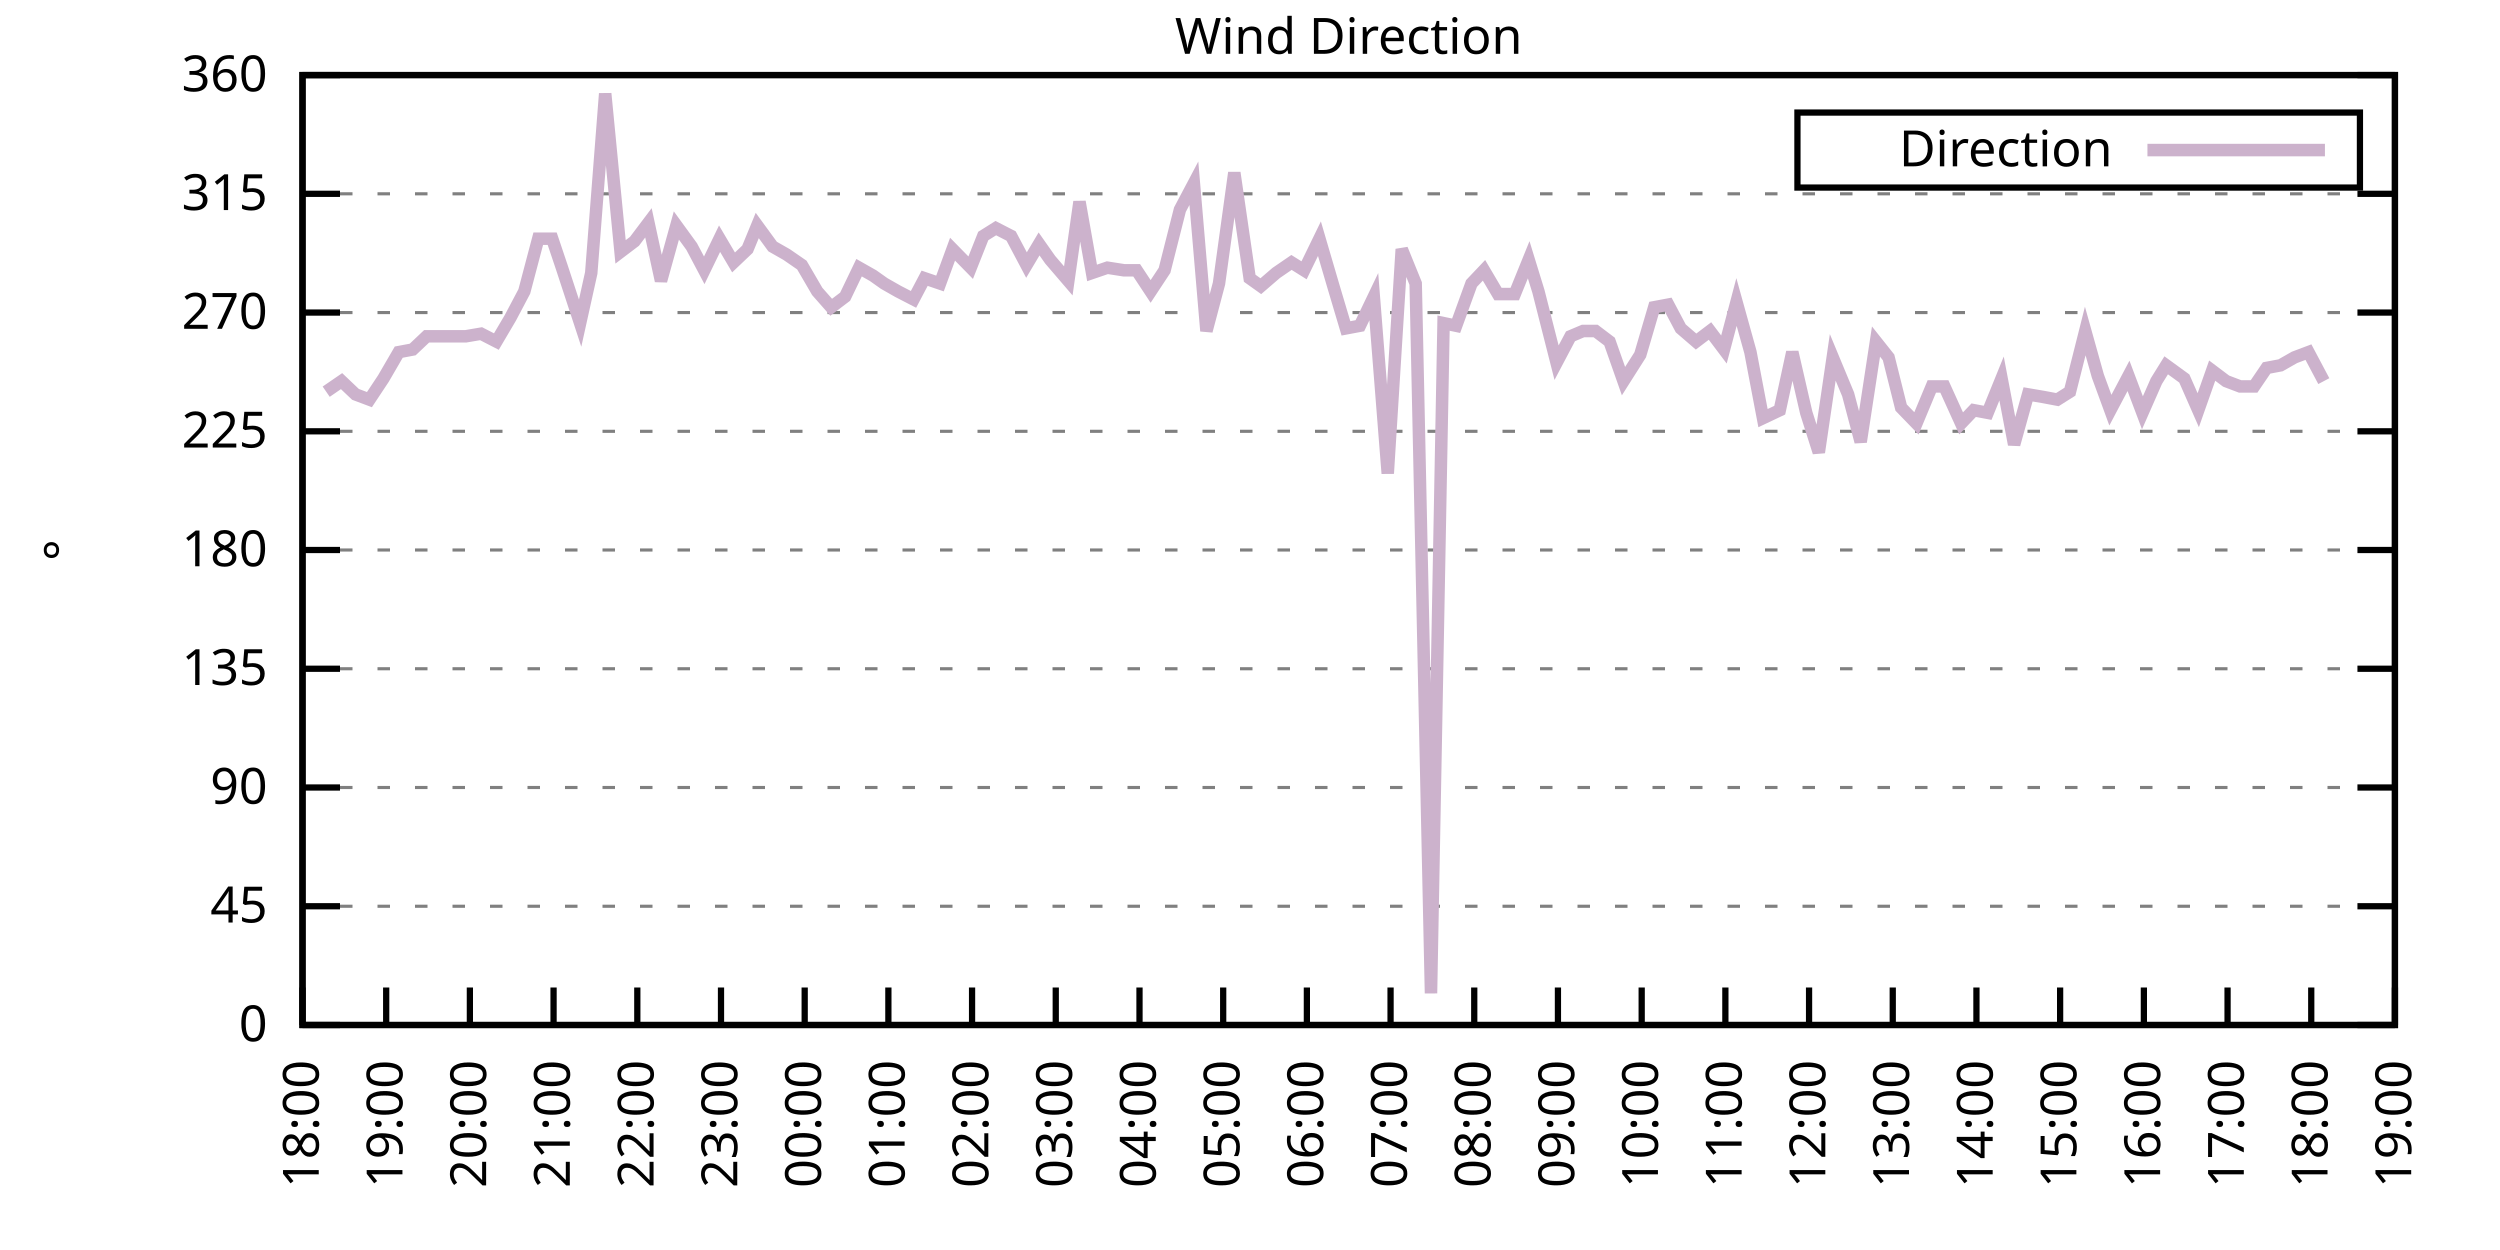
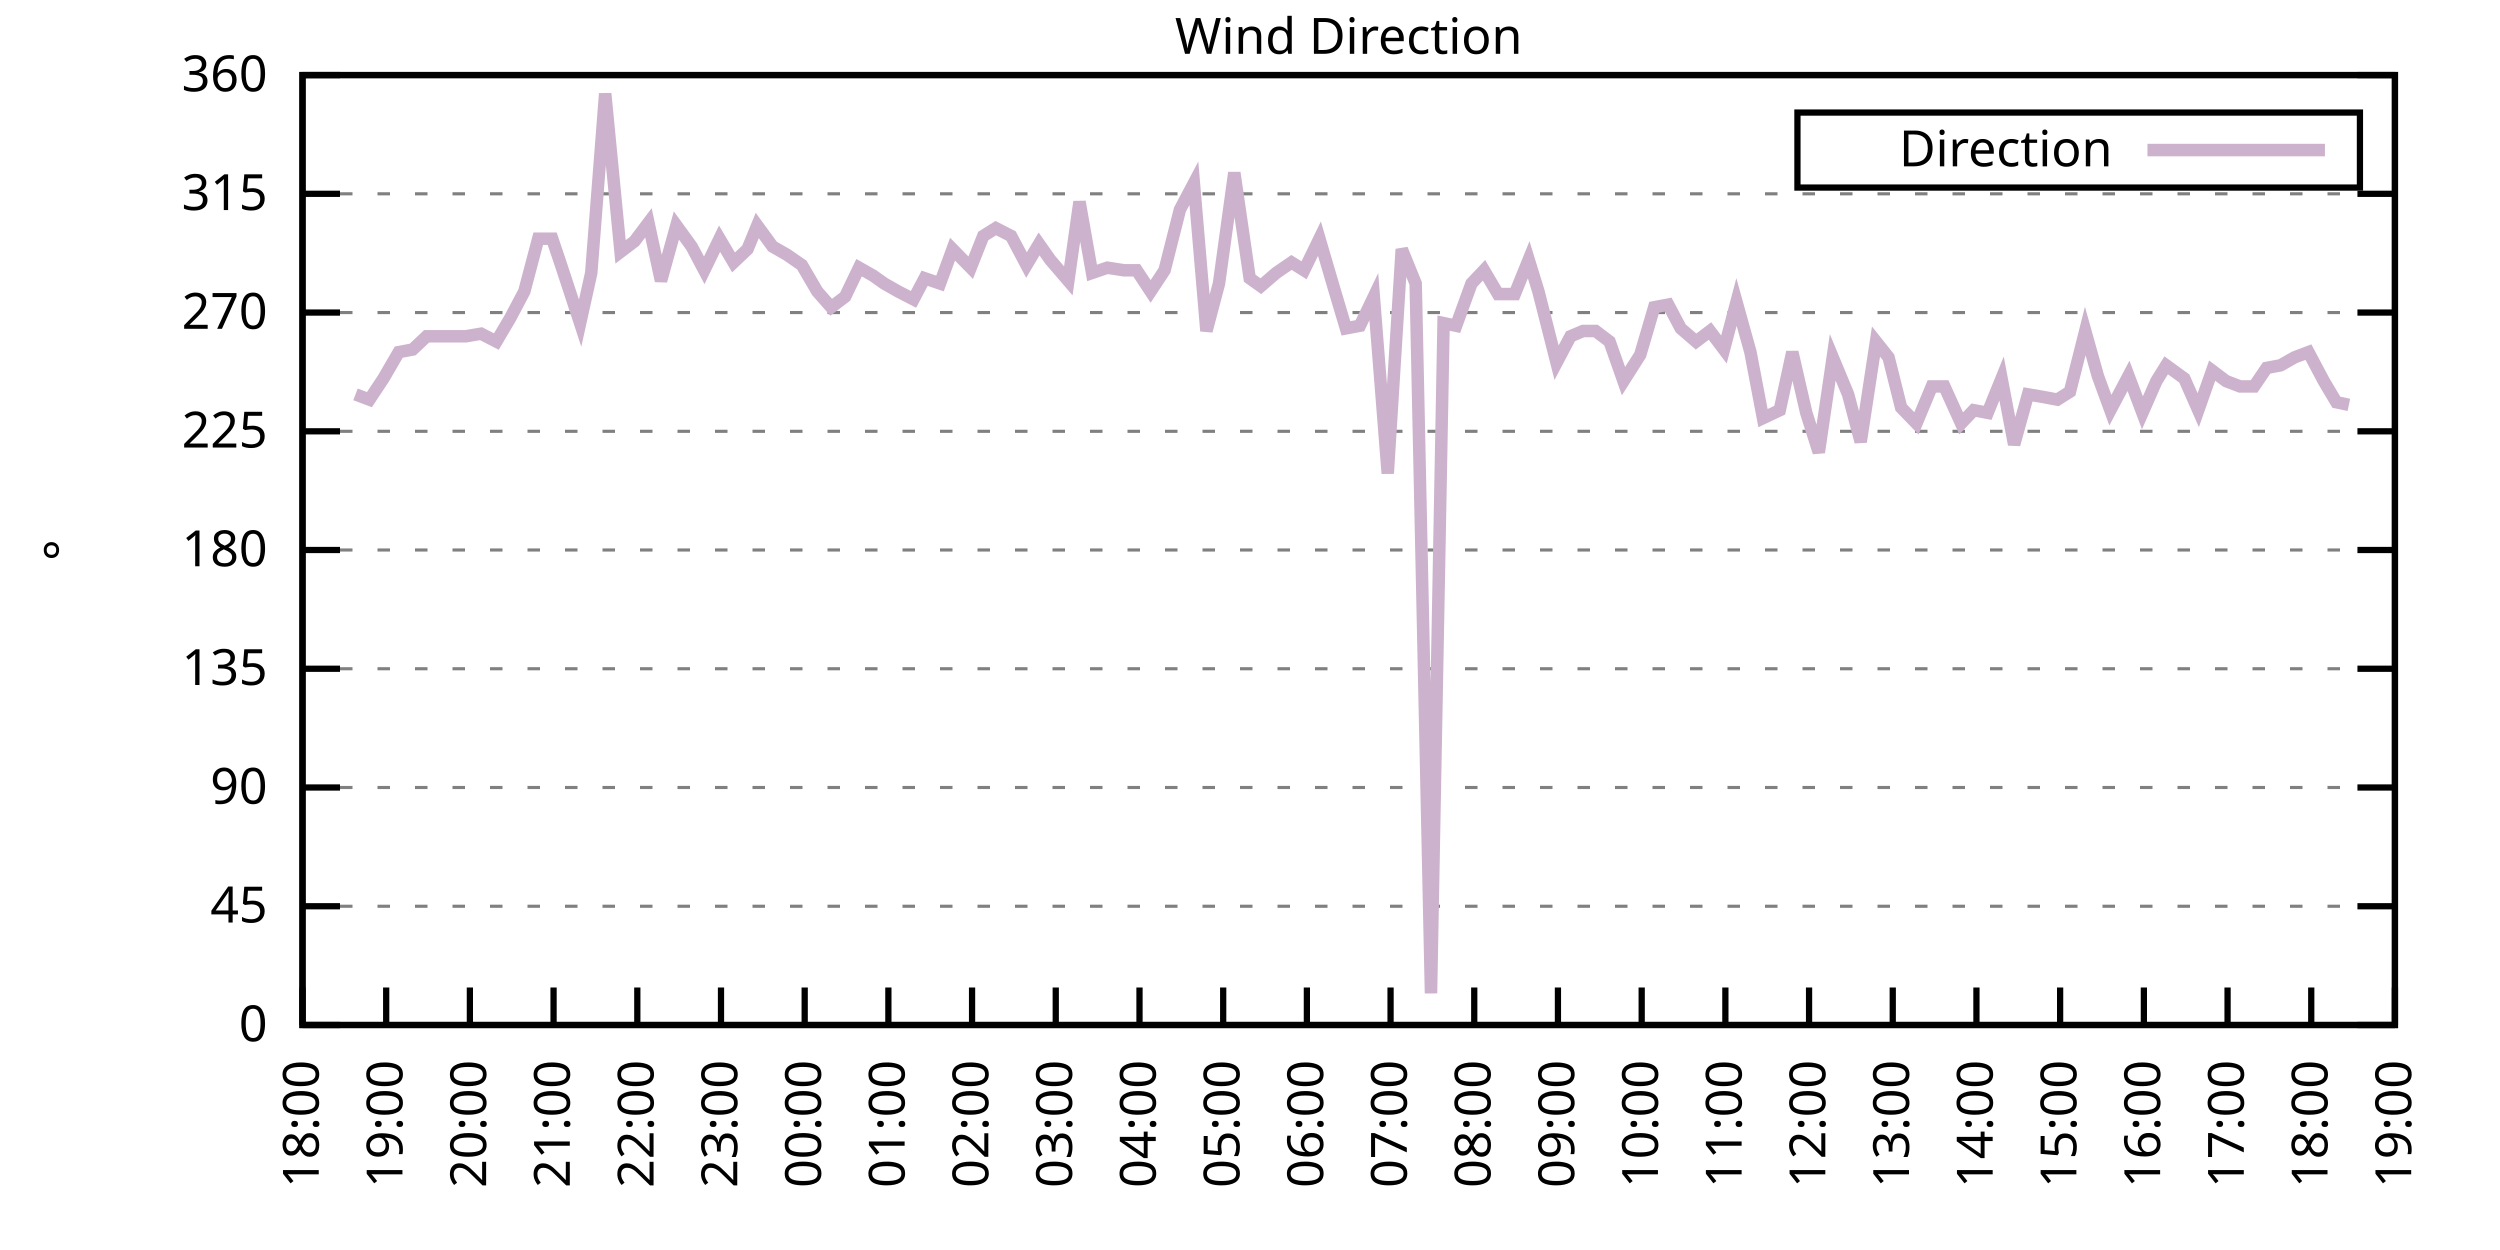
<svg xmlns="http://www.w3.org/2000/svg" xmlns:xlink="http://www.w3.org/1999/xlink" width="400" height="200" viewBox="0 0 400 200">
  <g id="gnuplot_canvas">
    <rect x="0" y="0" width="400" height="200" fill="none" />
    <defs>
      <circle id="gpDot" r="0.5" stroke-width="0.5" stroke="currentColor" />
      <path id="gpPt0" stroke-width="0.333" stroke="currentColor" d="M-1,0 h2 M0,-1 v2" />
      <path id="gpPt1" stroke-width="0.333" stroke="currentColor" d="M-1,-1 L1,1 M1,-1 L-1,1" />
      <path id="gpPt2" stroke-width="0.333" stroke="currentColor" d="M-1,0 L1,0 M0,-1 L0,1 M-1,-1 L1,1 M-1,1 L1,-1" />
      <rect id="gpPt3" stroke-width="0.333" stroke="currentColor" x="-1" y="-1" width="2" height="2" />
      <rect id="gpPt4" stroke-width="0.333" stroke="currentColor" fill="currentColor" x="-1" y="-1" width="2" height="2" />
      <circle id="gpPt5" stroke-width="0.333" stroke="currentColor" cx="0" cy="0" r="1" />
      <use xlink:href="#gpPt5" id="gpPt6" fill="currentColor" stroke="none" />
      <path id="gpPt7" stroke-width="0.333" stroke="currentColor" d="M0,-1.33 L-1.33,0.67 L1.33,0.67 z" />
      <use xlink:href="#gpPt7" id="gpPt8" fill="currentColor" stroke="none" />
      <use xlink:href="#gpPt7" id="gpPt9" stroke="currentColor" transform="rotate(180)" />
      <use xlink:href="#gpPt9" id="gpPt10" fill="currentColor" stroke="none" />
      <use xlink:href="#gpPt3" id="gpPt11" stroke="currentColor" transform="rotate(45)" />
      <use xlink:href="#gpPt11" id="gpPt12" fill="currentColor" stroke="none" />
      <path id="gpPt13" stroke-width="0.333" stroke="currentColor" d="M0,1.330 L1.265,0.411 L0.782,-1.067 L-0.782,-1.076 L-1.265,0.411 z" />
      <use xlink:href="#gpPt13" id="gpPt14" fill="currentColor" stroke="none" />
      <filter id="textbox" filterUnits="objectBoundingBox" x="0" y="0" height="1" width="1">
        <feFlood flood-color="white" flood-opacity="1" result="bgnd" />
        <feComposite in="SourceGraphic" in2="bgnd" operator="atop" />
      </filter>
      <filter id="greybox" filterUnits="objectBoundingBox" x="0" y="0" height="1" width="1">
        <feFlood flood-color="lightgrey" flood-opacity="1" result="grey" />
        <feComposite in="SourceGraphic" in2="grey" operator="atop" />
      </filter>
    </defs>
    <g fill="none" color="white" stroke="currentColor" stroke-width="1.00" stroke-linecap="butt" stroke-linejoin="miter">
</g>
    <g fill="none" color="black" stroke="currentColor" stroke-width="1.00" stroke-linecap="butt" stroke-linejoin="miter">
      <g stroke="none" shape-rendering="crispEdges">
        <polygon fill="rgb(255, 255, 255)" points="48.40,164.00 383.18,164.00 383.18,12.02 48.40,12.02 " />
      </g>
    </g>
    <g fill="none" color="black" stroke="currentColor" stroke-width="1.00" stroke-linecap="butt" stroke-linejoin="miter">
</g>
    <g fill="none" color="black" stroke="black" stroke-width="0.50" stroke-linecap="butt" stroke-linejoin="miter">
</g>
    <g fill="none" color="gray" stroke="currentColor" stroke-width="0.50" stroke-linecap="butt" stroke-linejoin="miter">
      <path stroke="gray" stroke-dasharray="2,4" class="gridline" d="M48.40,164.00 L383.19,164.00  " />
    </g>
    <g fill="none" color="gray" stroke="gray" stroke-width="1.00" stroke-linecap="butt" stroke-linejoin="miter">
</g>
    <g fill="none" color="black" stroke="currentColor" stroke-width="1.00" stroke-linecap="butt" stroke-linejoin="miter">
      <path stroke="black" d="M48.40,164.00 L54.40,164.00 M383.19,164.00 L377.19,164.00  " />
      <g transform="translate(42.80,166.60)" stroke="none" fill="black" font-family="Sans" font-size="8.00" text-anchor="end">
        <text>
          <tspan font-family="Sans"> 0</tspan>
        </text>
      </g>
    </g>
    <g fill="none" color="black" stroke="currentColor" stroke-width="1.00" stroke-linecap="butt" stroke-linejoin="miter">
</g>
    <g fill="none" color="black" stroke="black" stroke-width="0.50" stroke-linecap="butt" stroke-linejoin="miter">
</g>
    <g fill="none" color="gray" stroke="currentColor" stroke-width="0.50" stroke-linecap="butt" stroke-linejoin="miter">
      <path stroke="gray" stroke-dasharray="2,4" class="gridline" d="M48.40,145.00 L383.19,145.00  " />
    </g>
    <g fill="none" color="gray" stroke="gray" stroke-width="1.00" stroke-linecap="butt" stroke-linejoin="miter">
</g>
    <g fill="none" color="black" stroke="currentColor" stroke-width="1.00" stroke-linecap="butt" stroke-linejoin="miter">
      <path stroke="black" d="M48.40,145.00 L54.40,145.00 M383.19,145.00 L377.19,145.00  " />
      <g transform="translate(42.80,147.60)" stroke="none" fill="black" font-family="Sans" font-size="8.00" text-anchor="end">
        <text>
          <tspan font-family="Sans"> 45</tspan>
        </text>
      </g>
    </g>
    <g fill="none" color="black" stroke="currentColor" stroke-width="1.00" stroke-linecap="butt" stroke-linejoin="miter">
</g>
    <g fill="none" color="black" stroke="black" stroke-width="0.50" stroke-linecap="butt" stroke-linejoin="miter">
</g>
    <g fill="none" color="gray" stroke="currentColor" stroke-width="0.50" stroke-linecap="butt" stroke-linejoin="miter">
      <path stroke="gray" stroke-dasharray="2,4" class="gridline" d="M48.40,126.00 L383.19,126.00  " />
    </g>
    <g fill="none" color="gray" stroke="gray" stroke-width="1.00" stroke-linecap="butt" stroke-linejoin="miter">
</g>
    <g fill="none" color="black" stroke="currentColor" stroke-width="1.00" stroke-linecap="butt" stroke-linejoin="miter">
      <path stroke="black" d="M48.40,126.00 L54.40,126.00 M383.19,126.00 L377.19,126.00  " />
      <g transform="translate(42.80,128.60)" stroke="none" fill="black" font-family="Sans" font-size="8.00" text-anchor="end">
        <text>
          <tspan font-family="Sans"> 90</tspan>
        </text>
      </g>
    </g>
    <g fill="none" color="black" stroke="currentColor" stroke-width="1.00" stroke-linecap="butt" stroke-linejoin="miter">
</g>
    <g fill="none" color="black" stroke="black" stroke-width="0.50" stroke-linecap="butt" stroke-linejoin="miter">
</g>
    <g fill="none" color="gray" stroke="currentColor" stroke-width="0.50" stroke-linecap="butt" stroke-linejoin="miter">
      <path stroke="gray" stroke-dasharray="2,4" class="gridline" d="M48.40,107.00 L383.19,107.00  " />
    </g>
    <g fill="none" color="gray" stroke="gray" stroke-width="1.00" stroke-linecap="butt" stroke-linejoin="miter">
</g>
    <g fill="none" color="black" stroke="currentColor" stroke-width="1.00" stroke-linecap="butt" stroke-linejoin="miter">
      <path stroke="black" d="M48.40,107.00 L54.40,107.00 M383.19,107.00 L377.19,107.00  " />
      <g transform="translate(42.80,109.60)" stroke="none" fill="black" font-family="Sans" font-size="8.00" text-anchor="end">
        <text>
          <tspan font-family="Sans"> 135</tspan>
        </text>
      </g>
    </g>
    <g fill="none" color="black" stroke="currentColor" stroke-width="1.00" stroke-linecap="butt" stroke-linejoin="miter">
</g>
    <g fill="none" color="black" stroke="black" stroke-width="0.50" stroke-linecap="butt" stroke-linejoin="miter">
</g>
    <g fill="none" color="gray" stroke="currentColor" stroke-width="0.50" stroke-linecap="butt" stroke-linejoin="miter">
      <path stroke="gray" stroke-dasharray="2,4" class="gridline" d="M48.40,88.00 L383.19,88.00  " />
    </g>
    <g fill="none" color="gray" stroke="gray" stroke-width="1.00" stroke-linecap="butt" stroke-linejoin="miter">
</g>
    <g fill="none" color="black" stroke="currentColor" stroke-width="1.00" stroke-linecap="butt" stroke-linejoin="miter">
      <path stroke="black" d="M48.40,88.00 L54.40,88.00 M383.19,88.00 L377.19,88.00  " />
      <g transform="translate(42.80,90.60)" stroke="none" fill="black" font-family="Sans" font-size="8.00" text-anchor="end">
        <text>
          <tspan font-family="Sans"> 180</tspan>
        </text>
      </g>
    </g>
    <g fill="none" color="black" stroke="currentColor" stroke-width="1.00" stroke-linecap="butt" stroke-linejoin="miter">
</g>
    <g fill="none" color="black" stroke="black" stroke-width="0.50" stroke-linecap="butt" stroke-linejoin="miter">
</g>
    <g fill="none" color="gray" stroke="currentColor" stroke-width="0.50" stroke-linecap="butt" stroke-linejoin="miter">
      <path stroke="gray" stroke-dasharray="2,4" class="gridline" d="M48.40,69.01 L383.19,69.01  " />
    </g>
    <g fill="none" color="gray" stroke="gray" stroke-width="1.00" stroke-linecap="butt" stroke-linejoin="miter">
</g>
    <g fill="none" color="black" stroke="currentColor" stroke-width="1.00" stroke-linecap="butt" stroke-linejoin="miter">
      <path stroke="black" d="M48.40,69.01 L54.40,69.01 M383.19,69.01 L377.19,69.01  " />
      <g transform="translate(42.80,71.61)" stroke="none" fill="black" font-family="Sans" font-size="8.00" text-anchor="end">
        <text>
          <tspan font-family="Sans"> 225</tspan>
        </text>
      </g>
    </g>
    <g fill="none" color="black" stroke="currentColor" stroke-width="1.00" stroke-linecap="butt" stroke-linejoin="miter">
</g>
    <g fill="none" color="black" stroke="black" stroke-width="0.50" stroke-linecap="butt" stroke-linejoin="miter">
</g>
    <g fill="none" color="gray" stroke="currentColor" stroke-width="0.50" stroke-linecap="butt" stroke-linejoin="miter">
      <path stroke="gray" stroke-dasharray="2,4" class="gridline" d="M48.40,50.01 L383.19,50.01  " />
    </g>
    <g fill="none" color="gray" stroke="gray" stroke-width="1.00" stroke-linecap="butt" stroke-linejoin="miter">
</g>
    <g fill="none" color="black" stroke="currentColor" stroke-width="1.00" stroke-linecap="butt" stroke-linejoin="miter">
      <path stroke="black" d="M48.40,50.01 L54.40,50.01 M383.19,50.01 L377.19,50.01  " />
      <g transform="translate(42.80,52.61)" stroke="none" fill="black" font-family="Sans" font-size="8.00" text-anchor="end">
        <text>
          <tspan font-family="Sans"> 270</tspan>
        </text>
      </g>
    </g>
    <g fill="none" color="black" stroke="currentColor" stroke-width="1.00" stroke-linecap="butt" stroke-linejoin="miter">
</g>
    <g fill="none" color="black" stroke="black" stroke-width="0.50" stroke-linecap="butt" stroke-linejoin="miter">
</g>
    <g fill="none" color="gray" stroke="currentColor" stroke-width="0.50" stroke-linecap="butt" stroke-linejoin="miter">
      <path stroke="gray" stroke-dasharray="2,4" class="gridline" d="M48.40,31.01 L383.19,31.01  " />
    </g>
    <g fill="none" color="gray" stroke="gray" stroke-width="1.00" stroke-linecap="butt" stroke-linejoin="miter">
</g>
    <g fill="none" color="black" stroke="currentColor" stroke-width="1.00" stroke-linecap="butt" stroke-linejoin="miter">
      <path stroke="black" d="M48.40,31.01 L54.40,31.01 M383.19,31.01 L377.19,31.01  " />
      <g transform="translate(42.80,33.61)" stroke="none" fill="black" font-family="Sans" font-size="8.00" text-anchor="end">
        <text>
          <tspan font-family="Sans"> 315</tspan>
        </text>
      </g>
    </g>
    <g fill="none" color="black" stroke="currentColor" stroke-width="1.00" stroke-linecap="butt" stroke-linejoin="miter">
</g>
    <g fill="none" color="black" stroke="black" stroke-width="0.50" stroke-linecap="butt" stroke-linejoin="miter">
</g>
    <g fill="none" color="gray" stroke="currentColor" stroke-width="0.50" stroke-linecap="butt" stroke-linejoin="miter">
      <path stroke="gray" stroke-dasharray="2,4" class="gridline" d="M48.40,12.01 L383.19,12.01  " />
    </g>
    <g fill="none" color="gray" stroke="gray" stroke-width="1.00" stroke-linecap="butt" stroke-linejoin="miter">
</g>
    <g fill="none" color="black" stroke="currentColor" stroke-width="1.00" stroke-linecap="butt" stroke-linejoin="miter">
      <path stroke="black" d="M48.40,12.01 L54.40,12.01 M383.19,12.01 L377.19,12.01  " />
      <g transform="translate(42.80,14.61)" stroke="none" fill="black" font-family="Sans" font-size="8.00" text-anchor="end">
        <text>
          <tspan font-family="Sans"> 360</tspan>
        </text>
      </g>
    </g>
    <g fill="none" color="black" stroke="currentColor" stroke-width="1.00" stroke-linecap="butt" stroke-linejoin="miter">
      <path stroke="black" d="M48.40,164.00 L48.40,158.00  " />
      <g transform="translate(51.00,169.60) rotate(270.00)" stroke="none" fill="black" font-family="Sans" font-size="8.00" text-anchor="end">
        <text>
          <tspan font-family="Sans">18:00</tspan>
        </text>
      </g>
    </g>
    <g fill="none" color="black" stroke="currentColor" stroke-width="1.00" stroke-linecap="butt" stroke-linejoin="miter">
      <path stroke="black" d="M61.79,164.00 L61.79,158.00  " />
      <g transform="translate(64.39,169.60) rotate(270.00)" stroke="none" fill="black" font-family="Sans" font-size="8.00" text-anchor="end">
        <text>
          <tspan font-family="Sans">19:00</tspan>
        </text>
      </g>
    </g>
    <g fill="none" color="black" stroke="currentColor" stroke-width="1.00" stroke-linecap="butt" stroke-linejoin="miter">
      <path stroke="black" d="M75.18,164.00 L75.18,158.00  " />
      <g transform="translate(77.78,169.60) rotate(270.00)" stroke="none" fill="black" font-family="Sans" font-size="8.00" text-anchor="end">
        <text>
          <tspan font-family="Sans">20:00</tspan>
        </text>
      </g>
    </g>
    <g fill="none" color="black" stroke="currentColor" stroke-width="1.00" stroke-linecap="butt" stroke-linejoin="miter">
      <path stroke="black" d="M88.57,164.00 L88.57,158.00  " />
      <g transform="translate(91.17,169.60) rotate(270.00)" stroke="none" fill="black" font-family="Sans" font-size="8.00" text-anchor="end">
        <text>
          <tspan font-family="Sans">21:00</tspan>
        </text>
      </g>
    </g>
    <g fill="none" color="black" stroke="currentColor" stroke-width="1.00" stroke-linecap="butt" stroke-linejoin="miter">
      <path stroke="black" d="M101.97,164.00 L101.97,158.00  " />
      <g transform="translate(104.57,169.60) rotate(270.00)" stroke="none" fill="black" font-family="Sans" font-size="8.00" text-anchor="end">
        <text>
          <tspan font-family="Sans">22:00</tspan>
        </text>
      </g>
    </g>
    <g fill="none" color="black" stroke="currentColor" stroke-width="1.00" stroke-linecap="butt" stroke-linejoin="miter">
      <path stroke="black" d="M115.36,164.00 L115.36,158.00  " />
      <g transform="translate(117.96,169.60) rotate(270.00)" stroke="none" fill="black" font-family="Sans" font-size="8.00" text-anchor="end">
        <text>
          <tspan font-family="Sans">23:00</tspan>
        </text>
      </g>
    </g>
    <g fill="none" color="black" stroke="currentColor" stroke-width="1.00" stroke-linecap="butt" stroke-linejoin="miter">
      <path stroke="black" d="M128.75,164.00 L128.75,158.00  " />
      <g transform="translate(131.35,169.60) rotate(270.00)" stroke="none" fill="black" font-family="Sans" font-size="8.00" text-anchor="end">
        <text>
          <tspan font-family="Sans">00:00</tspan>
        </text>
      </g>
    </g>
    <g fill="none" color="black" stroke="currentColor" stroke-width="1.00" stroke-linecap="butt" stroke-linejoin="miter">
      <path stroke="black" d="M142.14,164.00 L142.14,158.00  " />
      <g transform="translate(144.74,169.60) rotate(270.00)" stroke="none" fill="black" font-family="Sans" font-size="8.00" text-anchor="end">
        <text>
          <tspan font-family="Sans">01:00</tspan>
        </text>
      </g>
    </g>
    <g fill="none" color="black" stroke="currentColor" stroke-width="1.00" stroke-linecap="butt" stroke-linejoin="miter">
      <path stroke="black" d="M155.53,164.00 L155.53,158.00  " />
      <g transform="translate(158.13,169.60) rotate(270.00)" stroke="none" fill="black" font-family="Sans" font-size="8.00" text-anchor="end">
        <text>
          <tspan font-family="Sans">02:00</tspan>
        </text>
      </g>
    </g>
    <g fill="none" color="black" stroke="currentColor" stroke-width="1.00" stroke-linecap="butt" stroke-linejoin="miter">
      <path stroke="black" d="M168.92,164.00 L168.92,158.00  " />
      <g transform="translate(171.52,169.60) rotate(270.00)" stroke="none" fill="black" font-family="Sans" font-size="8.00" text-anchor="end">
        <text>
          <tspan font-family="Sans">03:00</tspan>
        </text>
      </g>
    </g>
    <g fill="none" color="black" stroke="currentColor" stroke-width="1.00" stroke-linecap="butt" stroke-linejoin="miter">
      <path stroke="black" d="M182.32,164.00 L182.32,158.00  " />
      <g transform="translate(184.92,169.60) rotate(270.00)" stroke="none" fill="black" font-family="Sans" font-size="8.00" text-anchor="end">
        <text>
          <tspan font-family="Sans">04:00</tspan>
        </text>
      </g>
    </g>
    <g fill="none" color="black" stroke="currentColor" stroke-width="1.00" stroke-linecap="butt" stroke-linejoin="miter">
      <path stroke="black" d="M195.71,164.00 L195.71,158.00  " />
      <g transform="translate(198.31,169.60) rotate(270.00)" stroke="none" fill="black" font-family="Sans" font-size="8.00" text-anchor="end">
        <text>
          <tspan font-family="Sans">05:00</tspan>
        </text>
      </g>
    </g>
    <g fill="none" color="black" stroke="currentColor" stroke-width="1.00" stroke-linecap="butt" stroke-linejoin="miter">
      <path stroke="black" d="M209.10,164.00 L209.10,158.00  " />
      <g transform="translate(211.70,169.60) rotate(270.00)" stroke="none" fill="black" font-family="Sans" font-size="8.00" text-anchor="end">
        <text>
          <tspan font-family="Sans">06:00</tspan>
        </text>
      </g>
    </g>
    <g fill="none" color="black" stroke="currentColor" stroke-width="1.00" stroke-linecap="butt" stroke-linejoin="miter">
      <path stroke="black" d="M222.49,164.00 L222.49,158.00  " />
      <g transform="translate(225.09,169.60) rotate(270.00)" stroke="none" fill="black" font-family="Sans" font-size="8.00" text-anchor="end">
        <text>
          <tspan font-family="Sans">07:00</tspan>
        </text>
      </g>
    </g>
    <g fill="none" color="black" stroke="currentColor" stroke-width="1.00" stroke-linecap="butt" stroke-linejoin="miter">
      <path stroke="black" d="M235.88,164.00 L235.88,158.00  " />
      <g transform="translate(238.48,169.60) rotate(270.00)" stroke="none" fill="black" font-family="Sans" font-size="8.00" text-anchor="end">
        <text>
          <tspan font-family="Sans">08:00</tspan>
        </text>
      </g>
    </g>
    <g fill="none" color="black" stroke="currentColor" stroke-width="1.00" stroke-linecap="butt" stroke-linejoin="miter">
      <path stroke="black" d="M249.27,164.00 L249.27,158.00  " />
      <g transform="translate(251.87,169.60) rotate(270.00)" stroke="none" fill="black" font-family="Sans" font-size="8.00" text-anchor="end">
        <text>
          <tspan font-family="Sans">09:00</tspan>
        </text>
      </g>
    </g>
    <g fill="none" color="black" stroke="currentColor" stroke-width="1.00" stroke-linecap="butt" stroke-linejoin="miter">
      <path stroke="black" d="M262.67,164.00 L262.67,158.00  " />
      <g transform="translate(265.27,169.60) rotate(270.00)" stroke="none" fill="black" font-family="Sans" font-size="8.00" text-anchor="end">
        <text>
          <tspan font-family="Sans">10:00</tspan>
        </text>
      </g>
    </g>
    <g fill="none" color="black" stroke="currentColor" stroke-width="1.00" stroke-linecap="butt" stroke-linejoin="miter">
      <path stroke="black" d="M276.06,164.00 L276.06,158.00  " />
      <g transform="translate(278.66,169.60) rotate(270.00)" stroke="none" fill="black" font-family="Sans" font-size="8.00" text-anchor="end">
        <text>
          <tspan font-family="Sans">11:00</tspan>
        </text>
      </g>
    </g>
    <g fill="none" color="black" stroke="currentColor" stroke-width="1.00" stroke-linecap="butt" stroke-linejoin="miter">
      <path stroke="black" d="M289.45,164.00 L289.45,158.00  " />
      <g transform="translate(292.05,169.60) rotate(270.00)" stroke="none" fill="black" font-family="Sans" font-size="8.00" text-anchor="end">
        <text>
          <tspan font-family="Sans">12:00</tspan>
        </text>
      </g>
    </g>
    <g fill="none" color="black" stroke="currentColor" stroke-width="1.00" stroke-linecap="butt" stroke-linejoin="miter">
      <path stroke="black" d="M302.84,164.00 L302.84,158.00  " />
      <g transform="translate(305.44,169.60) rotate(270.00)" stroke="none" fill="black" font-family="Sans" font-size="8.00" text-anchor="end">
        <text>
          <tspan font-family="Sans">13:00</tspan>
        </text>
      </g>
    </g>
    <g fill="none" color="black" stroke="currentColor" stroke-width="1.00" stroke-linecap="butt" stroke-linejoin="miter">
      <path stroke="black" d="M316.23,164.00 L316.23,158.00  " />
      <g transform="translate(318.83,169.60) rotate(270.00)" stroke="none" fill="black" font-family="Sans" font-size="8.00" text-anchor="end">
        <text>
          <tspan font-family="Sans">14:00</tspan>
        </text>
      </g>
    </g>
    <g fill="none" color="black" stroke="currentColor" stroke-width="1.00" stroke-linecap="butt" stroke-linejoin="miter">
      <path stroke="black" d="M329.62,164.00 L329.62,158.00  " />
      <g transform="translate(332.22,169.60) rotate(270.00)" stroke="none" fill="black" font-family="Sans" font-size="8.00" text-anchor="end">
        <text>
          <tspan font-family="Sans">15:00</tspan>
        </text>
      </g>
    </g>
    <g fill="none" color="black" stroke="currentColor" stroke-width="1.00" stroke-linecap="butt" stroke-linejoin="miter">
      <path stroke="black" d="M343.02,164.00 L343.02,158.00  " />
      <g transform="translate(345.62,169.60) rotate(270.00)" stroke="none" fill="black" font-family="Sans" font-size="8.00" text-anchor="end">
        <text>
          <tspan font-family="Sans">16:00</tspan>
        </text>
      </g>
    </g>
    <g fill="none" color="black" stroke="currentColor" stroke-width="1.00" stroke-linecap="butt" stroke-linejoin="miter">
      <path stroke="black" d="M356.41,164.00 L356.41,158.00  " />
      <g transform="translate(359.01,169.60) rotate(270.00)" stroke="none" fill="black" font-family="Sans" font-size="8.00" text-anchor="end">
        <text>
          <tspan font-family="Sans">17:00</tspan>
        </text>
      </g>
    </g>
    <g fill="none" color="black" stroke="currentColor" stroke-width="1.00" stroke-linecap="butt" stroke-linejoin="miter">
      <path stroke="black" d="M369.80,164.00 L369.80,158.00  " />
      <g transform="translate(372.40,169.60) rotate(270.00)" stroke="none" fill="black" font-family="Sans" font-size="8.00" text-anchor="end">
        <text>
          <tspan font-family="Sans">18:00</tspan>
        </text>
      </g>
    </g>
    <g fill="none" color="black" stroke="currentColor" stroke-width="1.00" stroke-linecap="butt" stroke-linejoin="miter">
      <path stroke="black" d="M383.19,164.00 L383.19,158.00  " />
      <g transform="translate(385.79,169.60) rotate(270.00)" stroke="none" fill="black" font-family="Sans" font-size="8.00" text-anchor="end">
        <text>
          <tspan font-family="Sans">19:00</tspan>
        </text>
      </g>
    </g>
    <g fill="none" color="black" stroke="currentColor" stroke-width="1.00" stroke-linecap="butt" stroke-linejoin="miter">
</g>
    <g fill="none" color="black" stroke="currentColor" stroke-width="1.00" stroke-linecap="butt" stroke-linejoin="miter">
      <path stroke="black" d="M48.40,12.01 L48.40,164.00 L383.19,164.00 L383.19,12.01 L48.40,12.01 Z  " />
    </g>
    <g fill="none" color="black" stroke="currentColor" stroke-width="1.00" stroke-linecap="butt" stroke-linejoin="miter">
</g>
    <g fill="none" color="black" stroke="currentColor" stroke-width="1.00" stroke-linecap="butt" stroke-linejoin="miter">
      <path stroke="black" d="M287.59,30.01 L287.59,18.01 L377.59,18.01 L377.59,30.01 L287.59,30.01 Z  " />
    </g>
    <g id="Wind_direction_plot_1">
      <g fill="none" color="white" stroke="black" stroke-width="2.00" stroke-linecap="butt" stroke-linejoin="miter">
</g>
      <g fill="none" color="black" stroke="currentColor" stroke-width="2.00" stroke-linecap="butt" stroke-linejoin="miter">
        <g transform="translate(337.99,26.61)" stroke="none" fill="black" font-family="Sans" font-size="8.00" text-anchor="end">
          <text>
            <tspan font-family="Sans">Direction</tspan>
          </text>
        </g>
      </g>
      <g fill="none" color="black" stroke="currentColor" stroke-width="2.00" stroke-linecap="butt" stroke-linejoin="miter">
-         <path stroke="rgb(204, 178, 204)" d="M343.59,24.01 L371.99,24.01 M52.19,62.67 L54.65,60.98 L56.88,63.10 L59.11,63.94 L61.35,60.56 L63.80,56.34   L66.03,55.92 L68.26,53.81 L70.50,53.81 L72.28,53.81 L74.51,53.81 L76.97,53.39 L79.42,54.65 L81.66,50.85   L83.89,46.63 L86.12,38.19 L88.35,38.19 L89.91,42.83 L92.82,51.70 L94.60,43.67 L96.83,14.97 L99.29,40.30   L101.52,38.61 L103.75,35.65 L105.76,44.94 L108.22,36.08 L110.67,39.45 L112.68,43.25 L115.13,38.19 L117.37,41.99   L119.60,39.87 L121.16,36.08 L123.62,39.45 L125.85,40.72 L128.30,42.41 L130.76,46.63 L132.99,49.16 L135.22,47.47   L137.45,42.83 L139.69,44.10 L141.47,45.36 L143.70,46.63 L146.16,47.90 L147.94,44.52 L150.40,45.36 L152.41,39.87   L155.31,42.83 L157.32,37.76 L159.33,36.50 L161.78,37.76 L164.24,42.41 L166.25,39.03 L168.03,41.56 L170.93,44.94   L172.72,32.28 L174.73,43.67 L177.18,42.83 L179.86,43.25 L181.87,43.25 L184.10,46.63 L186.33,43.25 L188.79,33.54   L191.02,29.32 L193.03,52.96 L195.04,45.36 L197.49,27.63 L199.95,44.52 L201.73,45.79 L204.19,43.67 L206.64,41.99   L208.65,43.25 L211.11,38.19 L213.34,45.79 L215.35,52.54 L217.58,52.12 L219.81,47.47 L222.04,75.76 L224.28,39.87   L226.51,45.36 L228.96,158.93 L230.97,51.70 L232.98,52.12 L235.44,45.36 L237.44,43.25 L239.68,47.05 L242.36,47.05   L244.59,41.56 L246.15,46.63 L249.05,58.03 L251.28,53.81 L253.29,52.96 L255.30,52.96 L257.53,54.65 L259.76,60.98   L262.44,56.76 L264.67,49.16 L266.91,48.74 L268.92,52.54 L271.37,54.65 L273.60,52.96 L275.83,55.92 L277.84,48.32   L280.07,56.34 L282.08,66.90 L284.76,65.63 L286.77,56.34 L289.00,66.05 L291.01,72.38 L293.24,57.18 L295.70,63.10   L297.71,70.70 L300.16,54.65 L302.17,57.18 L304.18,65.21 L306.63,67.74 L309.09,61.83 L311.10,61.83 L313.78,67.74   L315.79,65.63 L318.02,66.05 L320.25,60.56 L322.26,71.12 L324.49,63.10 L326.95,63.52 L329.18,63.94 L331.19,62.67   L333.64,52.96 L335.65,60.14 L337.66,65.63 L340.56,60.14 L342.79,66.05 L345.02,60.98 L346.59,58.45 L349.49,60.56   L351.72,65.63 L353.95,59.30 L356.18,60.98 L358.42,61.83 L360.65,61.83 L362.66,58.87 L364.89,58.45 L367.12,57.18   L369.35,56.34 L371.81,60.98  " />
+         <path stroke="rgb(204, 178, 204)" d="M343.59,24.01 L371.99,24.01 M56.88,63.10 L59.11,63.94 L61.35,60.56 L63.80,56.34 L66.03,55.92 L68.26,53.81   L70.50,53.81 L72.28,53.81 L74.51,53.81 L76.97,53.39 L79.42,54.65 L81.66,50.85 L83.89,46.63 L86.12,38.19   L88.35,38.19 L89.91,42.83 L92.82,51.70 L94.60,43.67 L96.83,14.97 L99.29,40.30 L101.52,38.61 L103.75,35.65   L105.76,44.94 L108.22,36.08 L110.67,39.45 L112.68,43.25 L115.13,38.19 L117.37,41.99 L119.60,39.87 L121.16,36.08   L123.62,39.45 L125.85,40.72 L128.30,42.41 L130.76,46.63 L132.99,49.16 L135.22,47.47 L137.45,42.83 L139.69,44.10   L141.47,45.36 L143.70,46.63 L146.16,47.90 L147.94,44.52 L150.40,45.36 L152.41,39.87 L155.31,42.83 L157.32,37.76   L159.33,36.50 L161.78,37.76 L164.24,42.41 L166.25,39.03 L168.03,41.56 L170.93,44.94 L172.72,32.28 L174.73,43.67   L177.18,42.83 L179.86,43.25 L181.87,43.25 L184.10,46.63 L186.33,43.25 L188.79,33.54 L191.02,29.32 L193.03,52.96   L195.04,45.36 L197.49,27.63 L199.95,44.52 L201.73,45.79 L204.19,43.67 L206.64,41.99 L208.65,43.25 L211.11,38.19   L213.34,45.79 L215.35,52.54 L217.58,52.12 L219.81,47.47 L222.04,75.76 L224.28,39.87 L226.51,45.36 L228.96,158.93   L230.97,51.70 L232.98,52.12 L235.44,45.36 L237.44,43.25 L239.68,47.05 L242.36,47.05 L244.59,41.56 L246.15,46.63   L249.05,58.03 L251.28,53.81 L253.29,52.96 L255.30,52.96 L257.53,54.65 L259.76,60.98 L262.44,56.76 L264.67,49.16   L266.91,48.74 L268.92,52.54 L271.37,54.65 L273.60,52.96 L275.83,55.92 L277.84,48.32 L280.07,56.34 L282.08,66.90   L284.76,65.63 L286.77,56.34 L289.00,66.05 L291.01,72.38 L293.24,57.18 L295.70,63.10 L297.71,70.70 L300.16,54.65   L302.17,57.18 L304.18,65.21 L306.63,67.74 L309.09,61.83 L311.10,61.83 L313.78,67.74 L315.79,65.63 L318.02,66.05   L320.25,60.56 L322.26,71.12 L324.49,63.10 L326.95,63.52 L329.18,63.94 L331.19,62.67 L333.64,52.96 L335.65,60.14   L337.66,65.63 L340.56,60.14 L342.79,66.05 L345.02,60.98 L346.59,58.45 L349.49,60.56 L351.72,65.63 L353.95,59.30   L356.18,60.98 L358.42,61.83 L360.65,61.83 L362.66,58.87 L364.89,58.45 L367.12,57.18 L369.35,56.34 L371.81,60.98   L373.82,64.36 L375.82,64.78  " />
      </g>
    </g>
    <g fill="none" color="black" stroke="currentColor" stroke-width="2.00" stroke-linecap="butt" stroke-linejoin="miter">
</g>
    <g fill="none" color="black" stroke="black" stroke-width="1.00" stroke-linecap="butt" stroke-linejoin="miter">
</g>
    <g fill="none" color="black" stroke="currentColor" stroke-width="1.00" stroke-linecap="butt" stroke-linejoin="miter">
      <path stroke="black" d="M48.40,12.01 L48.40,164.00 L383.19,164.00 L383.19,12.01 L48.40,12.01 Z  " />
      <g transform="translate(12.80,88.01) rotate(270.00)" stroke="none" fill="black" font-family="Sans" font-size="8.00" text-anchor="middle">
        <text>
          <tspan font-family="Sans">°</tspan>
        </text>
      </g>
    </g>
    <g fill="none" color="black" stroke="currentColor" stroke-width="1.00" stroke-linecap="butt" stroke-linejoin="miter">
</g>
    <g fill="none" color="black" stroke="currentColor" stroke-width="1.00" stroke-linecap="butt" stroke-linejoin="miter">
      <g transform="translate(215.79,8.61)" stroke="none" fill="black" font-family="Sans" font-size="8.00" text-anchor="middle">
        <text>
          <tspan font-family="Sans">Wind Direction</tspan>
        </text>
      </g>
    </g>
    <g fill="none" color="black" stroke="currentColor" stroke-width="1.00" stroke-linecap="butt" stroke-linejoin="miter">
</g>
  </g>
</svg>
